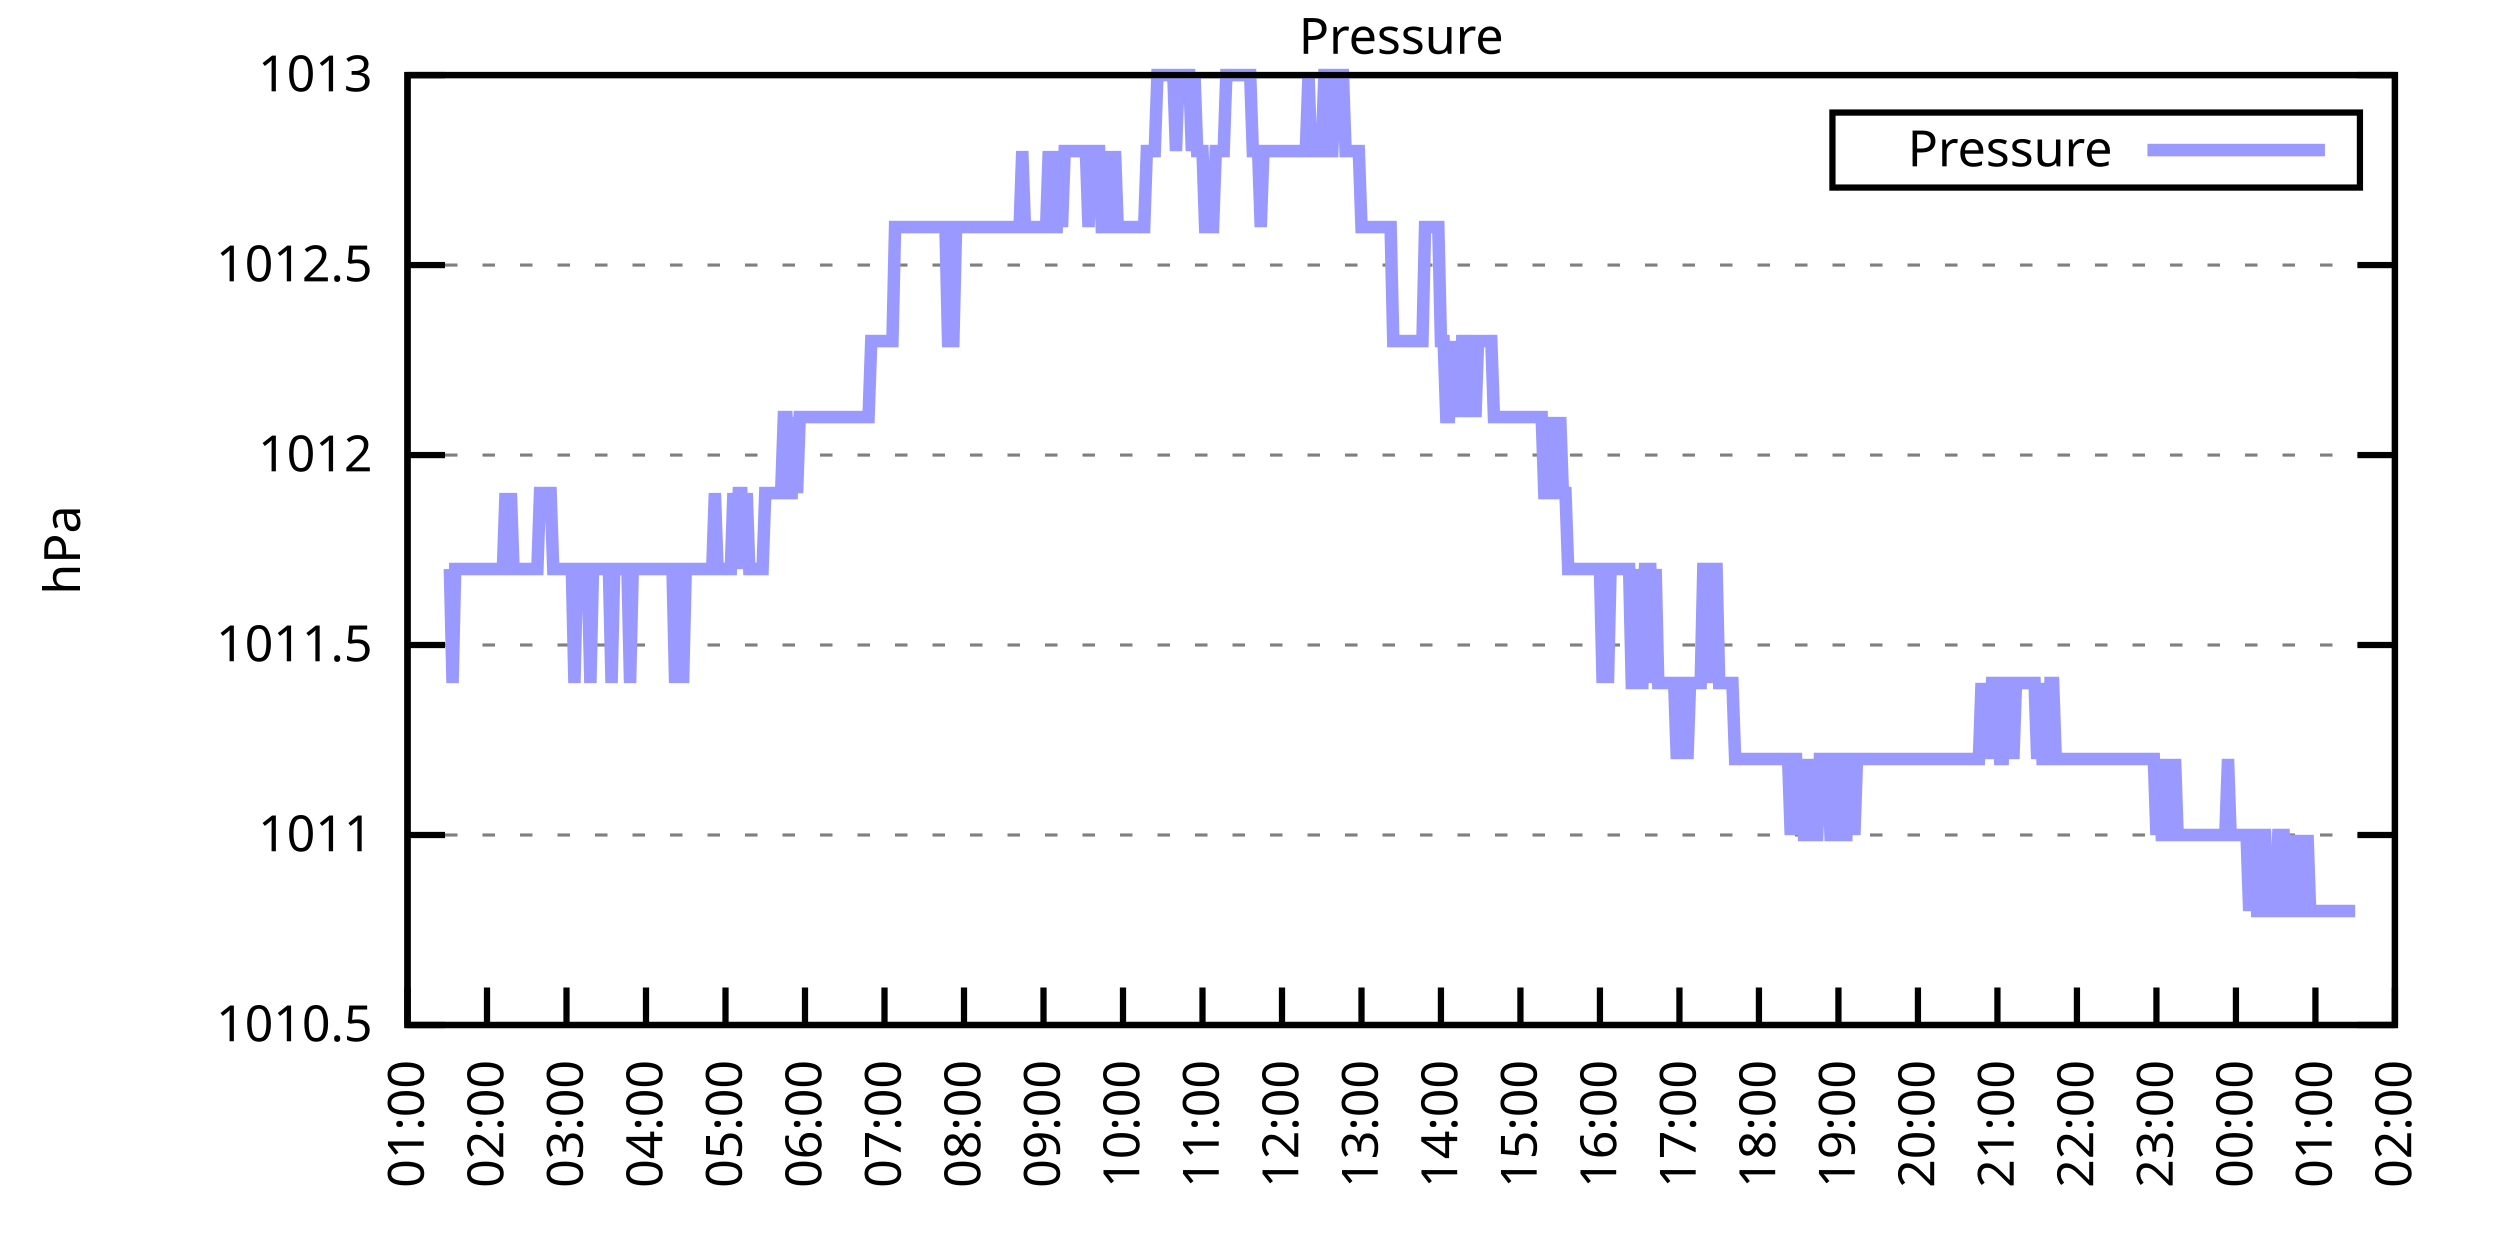
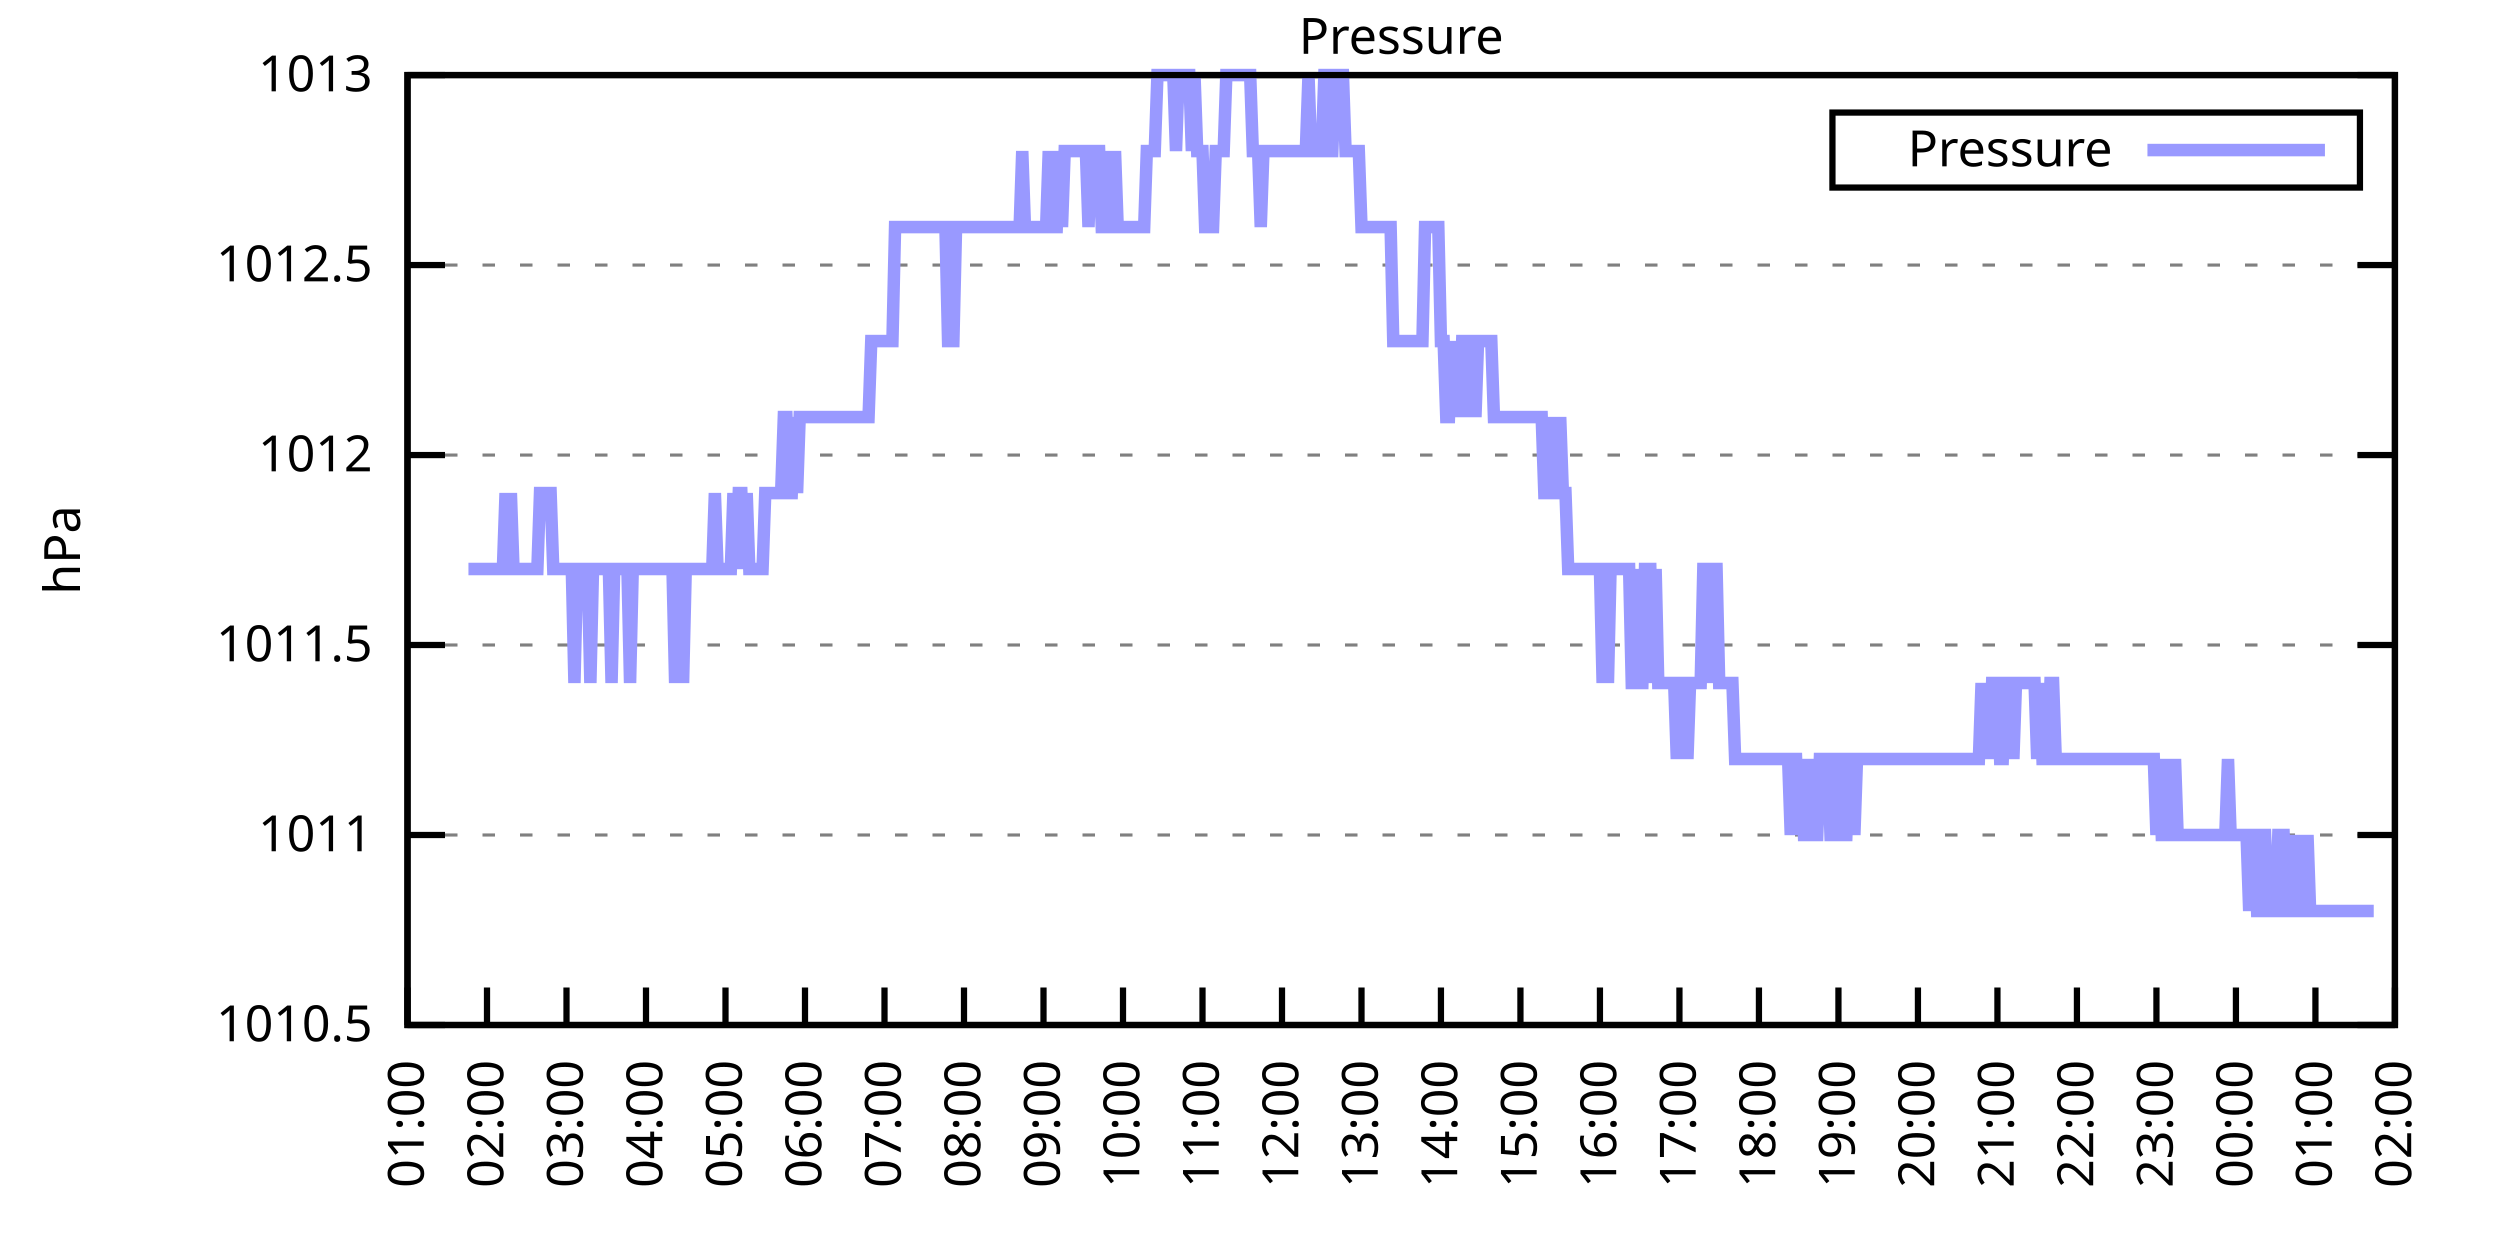
<svg xmlns="http://www.w3.org/2000/svg" xmlns:xlink="http://www.w3.org/1999/xlink" width="400" height="200" viewBox="0 0 400 200">
  <g id="gnuplot_canvas">
    <rect x="0" y="0" width="400" height="200" fill="none" />
    <defs>
      <circle id="gpDot" r="0.5" stroke-width="0.5" stroke="currentColor" />
      <path id="gpPt0" stroke-width="0.333" stroke="currentColor" d="M-1,0 h2 M0,-1 v2" />
      <path id="gpPt1" stroke-width="0.333" stroke="currentColor" d="M-1,-1 L1,1 M1,-1 L-1,1" />
      <path id="gpPt2" stroke-width="0.333" stroke="currentColor" d="M-1,0 L1,0 M0,-1 L0,1 M-1,-1 L1,1 M-1,1 L1,-1" />
      <rect id="gpPt3" stroke-width="0.333" stroke="currentColor" x="-1" y="-1" width="2" height="2" />
      <rect id="gpPt4" stroke-width="0.333" stroke="currentColor" fill="currentColor" x="-1" y="-1" width="2" height="2" />
      <circle id="gpPt5" stroke-width="0.333" stroke="currentColor" cx="0" cy="0" r="1" />
      <use xlink:href="#gpPt5" id="gpPt6" fill="currentColor" stroke="none" />
      <path id="gpPt7" stroke-width="0.333" stroke="currentColor" d="M0,-1.33 L-1.33,0.67 L1.33,0.67 z" />
      <use xlink:href="#gpPt7" id="gpPt8" fill="currentColor" stroke="none" />
      <use xlink:href="#gpPt7" id="gpPt9" stroke="currentColor" transform="rotate(180)" />
      <use xlink:href="#gpPt9" id="gpPt10" fill="currentColor" stroke="none" />
      <use xlink:href="#gpPt3" id="gpPt11" stroke="currentColor" transform="rotate(45)" />
      <use xlink:href="#gpPt11" id="gpPt12" fill="currentColor" stroke="none" />
      <path id="gpPt13" stroke-width="0.333" stroke="currentColor" d="M0,1.330 L1.265,0.411 L0.782,-1.067 L-0.782,-1.076 L-1.265,0.411 z" />
      <use xlink:href="#gpPt13" id="gpPt14" fill="currentColor" stroke="none" />
      <filter id="textbox" filterUnits="objectBoundingBox" x="0" y="0" height="1" width="1">
        <feFlood flood-color="white" flood-opacity="1" result="bgnd" />
        <feComposite in="SourceGraphic" in2="bgnd" operator="atop" />
      </filter>
      <filter id="greybox" filterUnits="objectBoundingBox" x="0" y="0" height="1" width="1">
        <feFlood flood-color="lightgrey" flood-opacity="1" result="grey" />
        <feComposite in="SourceGraphic" in2="grey" operator="atop" />
      </filter>
    </defs>
    <g fill="none" color="white" stroke="currentColor" stroke-width="1.00" stroke-linecap="butt" stroke-linejoin="miter">
</g>
    <g fill="none" color="black" stroke="currentColor" stroke-width="1.00" stroke-linecap="butt" stroke-linejoin="miter">
      <g stroke="none" shape-rendering="crispEdges">
        <polygon fill="rgb(255, 255, 255)" points="65.20,164.00 383.18,164.00 383.18,12.02 65.20,12.02 " />
      </g>
    </g>
    <g fill="none" color="black" stroke="currentColor" stroke-width="1.00" stroke-linecap="butt" stroke-linejoin="miter">
</g>
    <g fill="none" color="black" stroke="black" stroke-width="0.50" stroke-linecap="butt" stroke-linejoin="miter">
</g>
    <g fill="none" color="gray" stroke="currentColor" stroke-width="0.50" stroke-linecap="butt" stroke-linejoin="miter">
      <path stroke="gray" stroke-dasharray="2,4" class="gridline" d="M65.20,164.00 L383.19,164.00  " />
    </g>
    <g fill="none" color="gray" stroke="gray" stroke-width="1.00" stroke-linecap="butt" stroke-linejoin="miter">
</g>
    <g fill="none" color="black" stroke="currentColor" stroke-width="1.00" stroke-linecap="butt" stroke-linejoin="miter">
      <path stroke="black" d="M65.20,164.00 L71.20,164.00 M383.19,164.00 L377.19,164.00  " />
      <g transform="translate(59.60,166.60)" stroke="none" fill="black" font-family="Sans" font-size="8.00" text-anchor="end">
        <text>
          <tspan font-family="Sans"> 1010.5</tspan>
        </text>
      </g>
    </g>
    <g fill="none" color="black" stroke="currentColor" stroke-width="1.00" stroke-linecap="butt" stroke-linejoin="miter">
</g>
    <g fill="none" color="black" stroke="black" stroke-width="0.50" stroke-linecap="butt" stroke-linejoin="miter">
</g>
    <g fill="none" color="gray" stroke="currentColor" stroke-width="0.50" stroke-linecap="butt" stroke-linejoin="miter">
      <path stroke="gray" stroke-dasharray="2,4" class="gridline" d="M65.20,133.60 L383.19,133.60  " />
    </g>
    <g fill="none" color="gray" stroke="gray" stroke-width="1.00" stroke-linecap="butt" stroke-linejoin="miter">
</g>
    <g fill="none" color="black" stroke="currentColor" stroke-width="1.00" stroke-linecap="butt" stroke-linejoin="miter">
      <path stroke="black" d="M65.20,133.60 L71.20,133.60 M383.19,133.60 L377.19,133.60  " />
      <g transform="translate(59.60,136.20)" stroke="none" fill="black" font-family="Sans" font-size="8.00" text-anchor="end">
        <text>
          <tspan font-family="Sans"> 1011</tspan>
        </text>
      </g>
    </g>
    <g fill="none" color="black" stroke="currentColor" stroke-width="1.00" stroke-linecap="butt" stroke-linejoin="miter">
</g>
    <g fill="none" color="black" stroke="black" stroke-width="0.50" stroke-linecap="butt" stroke-linejoin="miter">
</g>
    <g fill="none" color="gray" stroke="currentColor" stroke-width="0.50" stroke-linecap="butt" stroke-linejoin="miter">
      <path stroke="gray" stroke-dasharray="2,4" class="gridline" d="M65.20,103.20 L383.19,103.20  " />
    </g>
    <g fill="none" color="gray" stroke="gray" stroke-width="1.00" stroke-linecap="butt" stroke-linejoin="miter">
</g>
    <g fill="none" color="black" stroke="currentColor" stroke-width="1.00" stroke-linecap="butt" stroke-linejoin="miter">
      <path stroke="black" d="M65.20,103.20 L71.20,103.20 M383.19,103.20 L377.19,103.20  " />
      <g transform="translate(59.60,105.80)" stroke="none" fill="black" font-family="Sans" font-size="8.00" text-anchor="end">
        <text>
          <tspan font-family="Sans"> 1011.5</tspan>
        </text>
      </g>
    </g>
    <g fill="none" color="black" stroke="currentColor" stroke-width="1.00" stroke-linecap="butt" stroke-linejoin="miter">
</g>
    <g fill="none" color="black" stroke="black" stroke-width="0.50" stroke-linecap="butt" stroke-linejoin="miter">
</g>
    <g fill="none" color="gray" stroke="currentColor" stroke-width="0.50" stroke-linecap="butt" stroke-linejoin="miter">
      <path stroke="gray" stroke-dasharray="2,4" class="gridline" d="M65.20,72.81 L383.19,72.81  " />
    </g>
    <g fill="none" color="gray" stroke="gray" stroke-width="1.00" stroke-linecap="butt" stroke-linejoin="miter">
</g>
    <g fill="none" color="black" stroke="currentColor" stroke-width="1.00" stroke-linecap="butt" stroke-linejoin="miter">
      <path stroke="black" d="M65.20,72.81 L71.20,72.81 M383.19,72.81 L377.19,72.81  " />
      <g transform="translate(59.60,75.41)" stroke="none" fill="black" font-family="Sans" font-size="8.00" text-anchor="end">
        <text>
          <tspan font-family="Sans"> 1012</tspan>
        </text>
      </g>
    </g>
    <g fill="none" color="black" stroke="currentColor" stroke-width="1.00" stroke-linecap="butt" stroke-linejoin="miter">
</g>
    <g fill="none" color="black" stroke="black" stroke-width="0.50" stroke-linecap="butt" stroke-linejoin="miter">
</g>
    <g fill="none" color="gray" stroke="currentColor" stroke-width="0.50" stroke-linecap="butt" stroke-linejoin="miter">
      <path stroke="gray" stroke-dasharray="2,4" class="gridline" d="M65.20,42.41 L383.19,42.41  " />
    </g>
    <g fill="none" color="gray" stroke="gray" stroke-width="1.00" stroke-linecap="butt" stroke-linejoin="miter">
</g>
    <g fill="none" color="black" stroke="currentColor" stroke-width="1.00" stroke-linecap="butt" stroke-linejoin="miter">
      <path stroke="black" d="M65.20,42.41 L71.20,42.41 M383.19,42.41 L377.19,42.41  " />
      <g transform="translate(59.60,45.01)" stroke="none" fill="black" font-family="Sans" font-size="8.00" text-anchor="end">
        <text>
          <tspan font-family="Sans"> 1012.5</tspan>
        </text>
      </g>
    </g>
    <g fill="none" color="black" stroke="currentColor" stroke-width="1.00" stroke-linecap="butt" stroke-linejoin="miter">
</g>
    <g fill="none" color="black" stroke="black" stroke-width="0.50" stroke-linecap="butt" stroke-linejoin="miter">
</g>
    <g fill="none" color="gray" stroke="currentColor" stroke-width="0.50" stroke-linecap="butt" stroke-linejoin="miter">
      <path stroke="gray" stroke-dasharray="2,4" class="gridline" d="M65.20,12.01 L383.19,12.01  " />
    </g>
    <g fill="none" color="gray" stroke="gray" stroke-width="1.00" stroke-linecap="butt" stroke-linejoin="miter">
</g>
    <g fill="none" color="black" stroke="currentColor" stroke-width="1.00" stroke-linecap="butt" stroke-linejoin="miter">
      <path stroke="black" d="M65.20,12.01 L71.20,12.01 M383.19,12.01 L377.19,12.01  " />
      <g transform="translate(59.60,14.61)" stroke="none" fill="black" font-family="Sans" font-size="8.00" text-anchor="end">
        <text>
          <tspan font-family="Sans"> 1013</tspan>
        </text>
      </g>
    </g>
    <g fill="none" color="black" stroke="currentColor" stroke-width="1.00" stroke-linecap="butt" stroke-linejoin="miter">
      <path stroke="black" d="M65.20,164.00 L65.20,158.00  " />
      <g transform="translate(67.80,169.60) rotate(270.00)" stroke="none" fill="black" font-family="Sans" font-size="8.00" text-anchor="end">
        <text>
          <tspan font-family="Sans">01:00</tspan>
        </text>
      </g>
    </g>
    <g fill="none" color="black" stroke="currentColor" stroke-width="1.00" stroke-linecap="butt" stroke-linejoin="miter">
      <path stroke="black" d="M77.92,164.00 L77.92,158.00  " />
      <g transform="translate(80.52,169.60) rotate(270.00)" stroke="none" fill="black" font-family="Sans" font-size="8.00" text-anchor="end">
        <text>
          <tspan font-family="Sans">02:00</tspan>
        </text>
      </g>
    </g>
    <g fill="none" color="black" stroke="currentColor" stroke-width="1.00" stroke-linecap="butt" stroke-linejoin="miter">
      <path stroke="black" d="M90.64,164.00 L90.64,158.00  " />
      <g transform="translate(93.24,169.60) rotate(270.00)" stroke="none" fill="black" font-family="Sans" font-size="8.00" text-anchor="end">
        <text>
          <tspan font-family="Sans">03:00</tspan>
        </text>
      </g>
    </g>
    <g fill="none" color="black" stroke="currentColor" stroke-width="1.00" stroke-linecap="butt" stroke-linejoin="miter">
      <path stroke="black" d="M103.36,164.00 L103.36,158.00  " />
      <g transform="translate(105.96,169.60) rotate(270.00)" stroke="none" fill="black" font-family="Sans" font-size="8.00" text-anchor="end">
        <text>
          <tspan font-family="Sans">04:00</tspan>
        </text>
      </g>
    </g>
    <g fill="none" color="black" stroke="currentColor" stroke-width="1.00" stroke-linecap="butt" stroke-linejoin="miter">
      <path stroke="black" d="M116.08,164.00 L116.08,158.00  " />
      <g transform="translate(118.68,169.60) rotate(270.00)" stroke="none" fill="black" font-family="Sans" font-size="8.00" text-anchor="end">
        <text>
          <tspan font-family="Sans">05:00</tspan>
        </text>
      </g>
    </g>
    <g fill="none" color="black" stroke="currentColor" stroke-width="1.00" stroke-linecap="butt" stroke-linejoin="miter">
      <path stroke="black" d="M128.80,164.00 L128.80,158.00  " />
      <g transform="translate(131.40,169.60) rotate(270.00)" stroke="none" fill="black" font-family="Sans" font-size="8.00" text-anchor="end">
        <text>
          <tspan font-family="Sans">06:00</tspan>
        </text>
      </g>
    </g>
    <g fill="none" color="black" stroke="currentColor" stroke-width="1.00" stroke-linecap="butt" stroke-linejoin="miter">
      <path stroke="black" d="M141.52,164.00 L141.52,158.00  " />
      <g transform="translate(144.12,169.60) rotate(270.00)" stroke="none" fill="black" font-family="Sans" font-size="8.00" text-anchor="end">
        <text>
          <tspan font-family="Sans">07:00</tspan>
        </text>
      </g>
    </g>
    <g fill="none" color="black" stroke="currentColor" stroke-width="1.00" stroke-linecap="butt" stroke-linejoin="miter">
      <path stroke="black" d="M154.24,164.00 L154.24,158.00  " />
      <g transform="translate(156.84,169.60) rotate(270.00)" stroke="none" fill="black" font-family="Sans" font-size="8.00" text-anchor="end">
        <text>
          <tspan font-family="Sans">08:00</tspan>
        </text>
      </g>
    </g>
    <g fill="none" color="black" stroke="currentColor" stroke-width="1.00" stroke-linecap="butt" stroke-linejoin="miter">
      <path stroke="black" d="M166.96,164.00 L166.96,158.00  " />
      <g transform="translate(169.56,169.60) rotate(270.00)" stroke="none" fill="black" font-family="Sans" font-size="8.00" text-anchor="end">
        <text>
          <tspan font-family="Sans">09:00</tspan>
        </text>
      </g>
    </g>
    <g fill="none" color="black" stroke="currentColor" stroke-width="1.00" stroke-linecap="butt" stroke-linejoin="miter">
      <path stroke="black" d="M179.68,164.00 L179.68,158.00  " />
      <g transform="translate(182.28,169.60) rotate(270.00)" stroke="none" fill="black" font-family="Sans" font-size="8.00" text-anchor="end">
        <text>
          <tspan font-family="Sans">10:00</tspan>
        </text>
      </g>
    </g>
    <g fill="none" color="black" stroke="currentColor" stroke-width="1.00" stroke-linecap="butt" stroke-linejoin="miter">
      <path stroke="black" d="M192.40,164.00 L192.40,158.00  " />
      <g transform="translate(195.00,169.60) rotate(270.00)" stroke="none" fill="black" font-family="Sans" font-size="8.00" text-anchor="end">
        <text>
          <tspan font-family="Sans">11:00</tspan>
        </text>
      </g>
    </g>
    <g fill="none" color="black" stroke="currentColor" stroke-width="1.00" stroke-linecap="butt" stroke-linejoin="miter">
      <path stroke="black" d="M205.12,164.00 L205.12,158.00  " />
      <g transform="translate(207.72,169.60) rotate(270.00)" stroke="none" fill="black" font-family="Sans" font-size="8.00" text-anchor="end">
        <text>
          <tspan font-family="Sans">12:00</tspan>
        </text>
      </g>
    </g>
    <g fill="none" color="black" stroke="currentColor" stroke-width="1.00" stroke-linecap="butt" stroke-linejoin="miter">
      <path stroke="black" d="M217.84,164.00 L217.84,158.00  " />
      <g transform="translate(220.44,169.60) rotate(270.00)" stroke="none" fill="black" font-family="Sans" font-size="8.00" text-anchor="end">
        <text>
          <tspan font-family="Sans">13:00</tspan>
        </text>
      </g>
    </g>
    <g fill="none" color="black" stroke="currentColor" stroke-width="1.00" stroke-linecap="butt" stroke-linejoin="miter">
      <path stroke="black" d="M230.55,164.00 L230.55,158.00  " />
      <g transform="translate(233.15,169.60) rotate(270.00)" stroke="none" fill="black" font-family="Sans" font-size="8.00" text-anchor="end">
        <text>
          <tspan font-family="Sans">14:00</tspan>
        </text>
      </g>
    </g>
    <g fill="none" color="black" stroke="currentColor" stroke-width="1.00" stroke-linecap="butt" stroke-linejoin="miter">
      <path stroke="black" d="M243.27,164.00 L243.27,158.00  " />
      <g transform="translate(245.87,169.60) rotate(270.00)" stroke="none" fill="black" font-family="Sans" font-size="8.00" text-anchor="end">
        <text>
          <tspan font-family="Sans">15:00</tspan>
        </text>
      </g>
    </g>
    <g fill="none" color="black" stroke="currentColor" stroke-width="1.00" stroke-linecap="butt" stroke-linejoin="miter">
      <path stroke="black" d="M255.99,164.00 L255.99,158.00  " />
      <g transform="translate(258.59,169.60) rotate(270.00)" stroke="none" fill="black" font-family="Sans" font-size="8.00" text-anchor="end">
        <text>
          <tspan font-family="Sans">16:00</tspan>
        </text>
      </g>
    </g>
    <g fill="none" color="black" stroke="currentColor" stroke-width="1.00" stroke-linecap="butt" stroke-linejoin="miter">
      <path stroke="black" d="M268.71,164.00 L268.71,158.00  " />
      <g transform="translate(271.31,169.60) rotate(270.00)" stroke="none" fill="black" font-family="Sans" font-size="8.00" text-anchor="end">
        <text>
          <tspan font-family="Sans">17:00</tspan>
        </text>
      </g>
    </g>
    <g fill="none" color="black" stroke="currentColor" stroke-width="1.00" stroke-linecap="butt" stroke-linejoin="miter">
      <path stroke="black" d="M281.43,164.00 L281.43,158.00  " />
      <g transform="translate(284.03,169.60) rotate(270.00)" stroke="none" fill="black" font-family="Sans" font-size="8.00" text-anchor="end">
        <text>
          <tspan font-family="Sans">18:00</tspan>
        </text>
      </g>
    </g>
    <g fill="none" color="black" stroke="currentColor" stroke-width="1.00" stroke-linecap="butt" stroke-linejoin="miter">
      <path stroke="black" d="M294.15,164.00 L294.15,158.00  " />
      <g transform="translate(296.75,169.60) rotate(270.00)" stroke="none" fill="black" font-family="Sans" font-size="8.00" text-anchor="end">
        <text>
          <tspan font-family="Sans">19:00</tspan>
        </text>
      </g>
    </g>
    <g fill="none" color="black" stroke="currentColor" stroke-width="1.00" stroke-linecap="butt" stroke-linejoin="miter">
      <path stroke="black" d="M306.87,164.00 L306.87,158.00  " />
      <g transform="translate(309.47,169.60) rotate(270.00)" stroke="none" fill="black" font-family="Sans" font-size="8.00" text-anchor="end">
        <text>
          <tspan font-family="Sans">20:00</tspan>
        </text>
      </g>
    </g>
    <g fill="none" color="black" stroke="currentColor" stroke-width="1.00" stroke-linecap="butt" stroke-linejoin="miter">
      <path stroke="black" d="M319.59,164.00 L319.59,158.00  " />
      <g transform="translate(322.19,169.60) rotate(270.00)" stroke="none" fill="black" font-family="Sans" font-size="8.00" text-anchor="end">
        <text>
          <tspan font-family="Sans">21:00</tspan>
        </text>
      </g>
    </g>
    <g fill="none" color="black" stroke="currentColor" stroke-width="1.00" stroke-linecap="butt" stroke-linejoin="miter">
      <path stroke="black" d="M332.31,164.00 L332.31,158.00  " />
      <g transform="translate(334.91,169.60) rotate(270.00)" stroke="none" fill="black" font-family="Sans" font-size="8.00" text-anchor="end">
        <text>
          <tspan font-family="Sans">22:00</tspan>
        </text>
      </g>
    </g>
    <g fill="none" color="black" stroke="currentColor" stroke-width="1.00" stroke-linecap="butt" stroke-linejoin="miter">
      <path stroke="black" d="M345.03,164.00 L345.03,158.00  " />
      <g transform="translate(347.63,169.60) rotate(270.00)" stroke="none" fill="black" font-family="Sans" font-size="8.00" text-anchor="end">
        <text>
          <tspan font-family="Sans">23:00</tspan>
        </text>
      </g>
    </g>
    <g fill="none" color="black" stroke="currentColor" stroke-width="1.00" stroke-linecap="butt" stroke-linejoin="miter">
      <path stroke="black" d="M357.75,164.00 L357.75,158.00  " />
      <g transform="translate(360.35,169.60) rotate(270.00)" stroke="none" fill="black" font-family="Sans" font-size="8.00" text-anchor="end">
        <text>
          <tspan font-family="Sans">00:00</tspan>
        </text>
      </g>
    </g>
    <g fill="none" color="black" stroke="currentColor" stroke-width="1.00" stroke-linecap="butt" stroke-linejoin="miter">
      <path stroke="black" d="M370.47,164.00 L370.47,158.00  " />
      <g transform="translate(373.07,169.60) rotate(270.00)" stroke="none" fill="black" font-family="Sans" font-size="8.00" text-anchor="end">
        <text>
          <tspan font-family="Sans">01:00</tspan>
        </text>
      </g>
    </g>
    <g fill="none" color="black" stroke="currentColor" stroke-width="1.00" stroke-linecap="butt" stroke-linejoin="miter">
      <path stroke="black" d="M383.19,164.00 L383.19,158.00  " />
      <g transform="translate(385.79,169.60) rotate(270.00)" stroke="none" fill="black" font-family="Sans" font-size="8.00" text-anchor="end">
        <text>
          <tspan font-family="Sans">02:00</tspan>
        </text>
      </g>
    </g>
    <g fill="none" color="black" stroke="currentColor" stroke-width="1.00" stroke-linecap="butt" stroke-linejoin="miter">
</g>
    <g fill="none" color="black" stroke="currentColor" stroke-width="1.00" stroke-linecap="butt" stroke-linejoin="miter">
      <path stroke="black" d="M65.20,12.01 L65.20,164.00 L383.19,164.00 L383.19,12.01 L65.20,12.01 Z  " />
    </g>
    <g fill="none" color="black" stroke="currentColor" stroke-width="1.00" stroke-linecap="butt" stroke-linejoin="miter">
</g>
    <g fill="none" color="black" stroke="currentColor" stroke-width="1.00" stroke-linecap="butt" stroke-linejoin="miter">
      <path stroke="black" d="M293.19,30.01 L293.19,18.01 L377.59,18.01 L377.59,30.01 L293.19,30.01 Z  " />
    </g>
    <g id="Pressure_plot_1">
      <g fill="none" color="white" stroke="black" stroke-width="2.00" stroke-linecap="butt" stroke-linejoin="miter">
</g>
      <g fill="none" color="black" stroke="currentColor" stroke-width="2.00" stroke-linecap="butt" stroke-linejoin="miter">
        <g transform="translate(337.99,26.61)" stroke="none" fill="black" font-family="Sans" font-size="8.00" text-anchor="end">
          <text>
            <tspan font-family="Sans">Pressure</tspan>
          </text>
        </g>
      </g>
      <g fill="none" color="black" stroke="currentColor" stroke-width="2.00" stroke-linecap="butt" stroke-linejoin="miter">
-         <path stroke="rgb(153, 153, 255)" d="M343.59,24.01 L371.99,24.01 M71.98,91.04 L72.41,109.28 L72.83,91.04 L73.26,91.04 L73.68,91.04 L74.10,91.04   L74.53,91.04 L74.95,91.04 L75.38,91.04 L75.80,91.04 L76.22,91.04 L76.65,91.04 L77.07,91.04 L77.50,91.04   L77.92,91.04 L78.34,91.04 L78.77,91.04 L79.19,91.04 L79.62,91.04 L80.04,91.04 L80.46,91.04 L80.89,78.89   L81.31,91.04 L81.74,78.89 L82.16,91.04 L82.58,91.04 L83.01,91.04 L83.43,91.04 L83.86,91.04 L84.28,91.04   L84.70,91.04 L85.13,91.04 L85.55,91.04 L85.98,91.04 L86.40,78.89 L86.82,78.89 L87.25,78.89 L87.67,78.89   L88.10,78.89 L88.52,91.04 L88.94,91.04 L89.37,91.04 L89.79,91.04 L90.22,91.04 L90.64,91.04 L91.06,91.04   L91.49,91.04 L91.91,109.28 L92.34,91.04 L92.76,91.04 L93.18,91.04 L93.61,91.04 L94.03,91.04 L94.46,109.28   L94.88,91.04 L95.30,91.04 L95.73,91.04 L96.15,91.04 L96.58,91.04 L97.00,91.04 L97.42,91.04 L97.85,109.28   L98.27,91.04 L98.69,91.04 L99.12,91.04 L99.54,91.04 L99.97,91.04 L100.39,91.04 L100.81,109.28 L101.24,91.04   L101.66,91.04 L102.09,91.04 L102.51,91.04 L102.93,91.04 L103.36,91.04 L103.78,91.04 L104.21,91.04 L104.63,91.04   L105.05,91.04 L105.48,91.04 L105.90,91.04 L106.33,91.04 L106.75,91.04 L107.17,91.04 L107.60,91.04 L108.02,109.28   L108.45,91.04 L108.87,91.04 L109.29,109.28 L109.72,91.04 L110.14,91.04 L110.57,91.04 L110.99,91.04 L111.41,91.04   L111.84,91.04 L112.26,91.04 L112.69,91.04 L113.11,91.04 L113.53,91.04 L113.96,91.04 L114.38,78.89 L114.81,91.04   L115.23,91.04 L115.65,91.04 L116.08,91.04 L116.50,91.04 L116.93,91.04 L117.35,78.89 L117.77,91.04 L118.20,78.89   L118.62,78.89 L119.05,91.04 L119.47,78.89 L119.89,91.04 L120.32,91.04 L120.74,91.04 L121.17,91.04 L121.59,91.04   L122.01,91.04 L122.44,78.89 L122.86,78.89 L123.29,78.89 L123.71,78.89 L124.13,78.89 L124.56,78.89 L124.98,78.89   L125.41,66.73 L125.83,66.73 L126.25,78.89 L126.68,78.89 L127.10,66.73 L127.53,78.89 L127.95,66.73 L128.37,66.73   L128.80,66.73 L129.22,66.73 L129.65,66.73 L130.07,66.73 L130.49,66.73 L130.92,66.73 L131.34,66.73 L131.77,66.73   L132.19,66.73 L132.61,66.73 L133.04,66.73 L133.46,66.73 L133.89,66.73 L134.31,66.73 L134.73,66.73 L135.16,66.73   L135.58,66.73 L136.01,66.73 L136.43,66.73 L136.85,66.73 L137.28,66.73 L137.70,66.73 L138.13,66.73 L138.55,66.73   L138.97,66.73 L139.40,54.57 L139.82,54.57 L140.25,54.57 L140.67,54.57 L141.09,54.57 L141.52,54.57 L141.94,54.57   L142.37,54.57 L142.79,54.57 L143.21,36.33 L143.64,36.33 L144.06,36.33 L144.49,36.33 L144.91,36.33 L145.33,36.33   L145.76,36.33 L146.18,36.33 L146.61,36.33 L147.03,36.33 L147.45,36.33 L147.88,36.33 L148.30,36.33 L148.73,36.33   L149.15,36.33 L149.57,36.33 L150.00,36.33 L150.42,36.33 L150.85,36.33 L151.27,36.33 L151.69,54.57 L152.12,54.57   L152.54,54.57 L152.97,36.33 L153.39,36.33 L153.81,36.33 L154.24,36.33 L154.66,36.33 L155.09,36.33 L155.51,36.33   L155.93,36.33 L156.36,36.33 L156.78,36.33 L157.21,36.33 L157.63,36.33 L158.05,36.33 L158.48,36.33 L158.90,36.33   L159.33,36.33 L159.75,36.33 L160.17,36.33 L160.60,36.33 L161.02,36.33 L161.44,36.33 L161.87,36.33 L162.29,36.33   L162.72,36.33 L163.14,36.33 L163.56,24.17 L163.99,36.33 L164.41,36.33 L164.84,36.33 L165.26,36.33 L165.68,36.33   L166.11,36.33 L166.53,36.33 L166.96,36.33 L167.38,36.33 L167.80,24.17 L168.23,36.33 L168.65,36.33 L169.08,36.33   L169.50,24.17 L169.92,36.33 L170.35,24.17 L170.77,24.17 L171.20,24.17 L171.62,24.17 L172.04,24.17 L172.47,24.17   L172.89,24.17 L173.32,24.17 L173.74,24.17 L174.16,36.33 L174.59,24.17 L175.01,24.17 L175.44,24.17 L175.86,24.17   L176.28,36.33 L176.71,36.33 L177.13,24.17 L177.56,36.33 L177.98,36.33 L178.40,24.17 L178.83,36.33 L179.25,36.33   L179.68,36.33 L180.10,36.33 L180.52,36.33 L180.95,36.33 L181.37,36.33 L181.80,36.33 L182.22,36.33 L182.64,36.33   L183.07,36.33 L183.49,24.17 L183.92,24.17 L184.34,24.17 L184.76,24.17 L185.19,12.01 L185.61,12.01 L186.04,12.01   L186.46,12.01 L186.88,12.01 L187.31,12.01 L187.73,12.01 L188.16,24.17 L188.58,12.01 L189.00,12.01 L189.43,12.01   L189.85,12.01 L190.28,12.01 L190.70,24.17 L191.12,12.01 L191.55,24.17 L191.97,24.17 L192.40,24.17 L192.82,36.33   L193.24,36.33 L193.67,36.33 L194.09,36.33 L194.52,24.17 L194.94,24.17 L195.36,24.17 L195.79,24.17 L196.21,12.01   L196.64,12.01 L197.06,12.01 L197.48,12.01 L197.91,12.01 L198.33,12.01 L198.76,12.01 L199.18,12.01 L199.60,12.01   L200.03,12.01 L200.45,24.17 L200.88,24.17 L201.30,24.17 L201.72,36.33 L202.15,24.17 L202.57,24.17 L203.00,24.17   L203.42,24.17 L203.84,24.17 L204.27,24.17 L204.69,24.17 L205.12,24.17 L205.54,24.17 L205.96,24.17 L206.39,24.17   L206.81,24.17 L207.24,24.17 L207.66,24.17 L208.08,24.17 L208.51,24.17 L208.93,24.17 L209.36,12.01 L209.78,24.17   L210.20,24.17 L210.63,24.17 L211.05,24.17 L211.48,24.17 L211.90,12.01 L212.32,12.01 L212.75,24.17 L213.17,24.17   L213.60,12.01 L214.02,12.01 L214.44,12.01 L214.87,12.01 L215.29,24.17 L215.72,24.17 L216.14,24.17 L216.56,24.17   L216.99,24.17 L217.41,24.17 L217.84,36.33 L218.26,36.33 L218.68,36.33 L219.11,36.33 L219.53,36.33 L219.96,36.33   L220.38,36.33 L220.80,36.33 L221.23,36.33 L221.65,36.33 L222.08,36.33 L222.50,36.33 L222.92,54.57 L223.35,54.57   L223.77,54.57 L224.20,54.57 L224.62,54.57 L225.04,54.57 L225.47,54.57 L225.89,54.57 L226.31,54.57 L226.74,54.57   L227.16,54.57 L227.59,54.57 L228.01,36.33 L228.43,36.33 L228.86,36.33 L229.28,36.33 L229.71,36.33 L230.13,36.33   L230.55,54.57 L230.98,54.57 L231.40,66.73 L231.83,66.73 L232.25,54.57 L232.67,66.73 L233.10,54.57 L233.52,66.73   L233.95,54.57 L234.37,54.57 L234.79,66.73 L235.22,54.57 L235.64,54.57 L236.07,66.73 L236.49,54.57 L236.91,54.57   L237.34,54.57 L237.76,54.57 L238.19,54.57 L238.61,54.57 L239.03,66.73 L239.46,66.73 L239.88,66.73 L240.31,66.73   L240.73,66.73 L241.15,66.73 L241.58,66.73 L242.00,66.73 L242.43,66.73 L242.85,66.73 L243.27,66.73 L243.70,66.73   L244.12,66.73 L244.55,66.73 L244.97,66.73 L245.39,66.73 L245.82,66.73 L246.24,66.73 L246.67,66.73 L247.09,78.89   L247.51,78.89 L247.94,66.73 L248.36,78.89 L248.79,78.89 L249.21,78.89 L249.63,66.73 L250.06,78.89 L250.48,78.89   L250.91,91.04 L251.33,91.04 L251.75,91.04 L252.18,91.04 L252.60,91.04 L253.03,91.04 L253.45,91.04 L253.87,91.04   L254.30,91.04 L254.72,91.04 L255.15,91.04 L255.57,91.04 L255.99,91.04 L256.42,109.28 L256.84,91.04 L257.27,109.28   L257.69,91.04 L258.11,91.04 L258.54,91.04 L258.96,91.04 L259.39,91.04 L259.81,91.04 L260.23,91.04 L260.66,91.04   L261.08,109.28 L261.51,109.28 L261.93,91.04 L262.35,109.28 L262.78,109.28 L263.20,91.04 L263.63,91.04 L264.05,91.04   L264.47,109.28 L264.90,91.04 L265.32,109.28 L265.75,109.28 L266.17,109.28 L266.59,109.28 L267.02,109.28 L267.44,109.28   L267.87,109.28 L268.29,121.44 L268.71,109.28 L269.14,109.28 L269.56,109.28 L269.99,121.44 L270.41,109.28 L270.83,109.28   L271.26,109.28 L271.68,109.28 L272.11,109.28 L272.53,91.04 L272.95,91.04 L273.38,109.28 L273.80,91.04 L274.23,91.04   L274.65,91.04 L275.07,109.28 L275.50,109.28 L275.92,109.28 L276.35,109.28 L276.77,109.28 L277.19,109.28 L277.62,121.44   L278.04,121.44 L278.47,121.44 L278.89,121.44 L279.31,121.44 L279.74,121.44 L280.16,121.44 L280.59,121.44 L281.01,121.44   L281.43,121.44 L281.86,121.44 L282.28,121.44 L282.71,121.44 L283.13,121.44 L283.55,121.44 L283.98,121.44 L284.40,121.44   L284.83,121.44 L285.25,121.44 L285.67,121.44 L286.10,121.44 L286.52,133.60 L286.95,121.44 L287.37,121.44 L287.79,133.60   L288.22,121.44 L288.64,133.60 L289.06,133.60 L289.49,121.44 L289.91,133.60 L290.34,133.60 L290.76,133.60 L291.18,121.44   L291.61,121.44 L292.03,121.44 L292.46,121.44 L292.88,133.60 L293.30,133.60 L293.73,133.60 L294.15,121.44 L294.58,121.44   L295.00,133.60 L295.42,133.60 L295.85,121.44 L296.27,121.44 L296.70,133.60 L297.12,121.44 L297.54,121.44 L297.97,121.44   L298.39,121.44 L298.82,121.44 L299.24,121.44 L299.66,121.44 L300.09,121.44 L300.51,121.44 L300.94,121.44 L301.36,121.44   L301.78,121.44 L302.21,121.44 L302.63,121.44 L303.06,121.44 L303.48,121.44 L303.90,121.44 L304.33,121.44 L304.75,121.44   L305.18,121.44 L305.60,121.44 L306.02,121.44 L306.45,121.44 L306.87,121.44 L307.30,121.44 L307.72,121.44 L308.14,121.44   L308.57,121.44 L308.99,121.44 L309.42,121.44 L309.84,121.44 L310.26,121.44 L310.69,121.44 L311.11,121.44 L311.54,121.44   L311.96,121.44 L312.38,121.44 L312.81,121.44 L313.23,121.44 L313.66,121.44 L314.08,121.44 L314.50,121.44 L314.93,121.44   L315.35,121.44 L315.78,121.44 L316.20,121.44 L316.62,121.44 L317.05,109.28 L317.47,121.44 L317.90,109.28 L318.32,121.44   L318.74,109.28 L319.17,109.28 L319.59,109.28 L320.02,121.44 L320.44,121.44 L320.86,109.28 L321.29,109.28 L321.71,109.28   L322.14,121.44 L322.56,109.28 L322.98,109.28 L323.41,109.28 L323.83,109.28 L324.26,109.28 L324.68,109.28 L325.10,109.28   L325.53,109.28 L325.95,121.44 L326.38,109.28 L326.80,121.44 L327.22,121.44 L327.65,121.44 L328.07,109.28 L328.50,109.28   L328.92,121.44 L329.34,121.44 L329.77,121.44 L330.19,121.44 L330.62,121.44 L331.04,121.44 L331.46,121.44 L331.89,121.44   L332.31,121.44 L332.74,121.44 L333.16,121.44 L333.58,121.44 L334.01,121.44 L334.43,121.44 L334.86,121.44 L335.28,121.44   L335.70,121.44 L336.13,121.44 L336.55,121.44 L336.98,121.44 L337.40,121.44 L337.82,121.44 L338.25,121.44 L338.67,121.44   L339.10,121.44 L339.52,121.44 L339.94,121.44 L340.37,121.44 L340.79,121.44 L341.22,121.44 L341.64,121.44 L342.06,121.44   L342.49,121.44 L342.91,121.44 L343.34,121.44 L343.76,121.44 L344.18,121.44 L344.61,121.44 L345.03,133.60 L345.46,121.44   L345.88,133.60 L346.30,133.60 L346.73,133.60 L347.15,121.44 L347.58,133.60 L348.00,121.44 L348.42,133.60 L348.85,133.60   L349.27,133.60 L349.70,133.60 L350.12,133.60 L350.54,133.60 L350.97,133.60 L351.39,133.60 L351.81,133.60 L352.24,133.60   L352.66,133.60 L353.09,133.60 L353.51,133.60 L353.93,133.60 L354.36,133.60 L354.78,133.60 L355.21,133.60 L355.63,133.60   L356.05,133.60 L356.48,121.44 L356.90,133.60 L357.33,133.60 L357.75,133.60 L358.17,133.60 L358.60,133.60 L359.02,133.60   L359.45,133.60 L359.87,145.76 L360.29,133.60 L360.72,133.60 L361.14,145.76 L361.57,145.76 L361.99,133.60 L362.41,133.60   L362.84,145.76 L363.26,145.76 L363.69,145.76 L364.11,145.76 L364.53,133.60 L364.96,133.60 L365.38,133.60 L365.81,145.76   L366.23,145.76 L366.65,133.60 L367.08,145.76 L367.50,133.60 L367.93,145.76 L368.35,145.76 L368.77,145.76 L369.20,133.60   L369.62,145.76 L370.05,145.76 L370.47,145.76 L370.89,145.76 L371.32,145.76 L371.74,145.76 L372.17,145.76 L372.59,145.76   L373.01,145.76 L373.44,145.76 L373.86,145.76 L374.29,145.76 L374.71,145.76 L375.13,145.76 L375.56,145.76 L375.98,145.76   L376.41,145.76 L376.83,145.76  " />
+         <path stroke="rgb(153, 153, 255)" d="M343.59,24.01 L371.99,24.01 M74.95,91.04 L75.38,91.04 L75.80,91.04 L76.22,91.04 L76.65,91.04 L77.07,91.04   L77.50,91.04 L77.92,91.04 L78.34,91.04 L78.77,91.04 L79.19,91.04 L79.62,91.04 L80.04,91.04 L80.46,91.04   L80.89,78.89 L81.31,91.04 L81.74,78.89 L82.16,91.04 L82.58,91.04 L83.01,91.04 L83.43,91.04 L83.86,91.04   L84.28,91.04 L84.70,91.04 L85.13,91.04 L85.55,91.04 L85.98,91.04 L86.40,78.89 L86.82,78.89 L87.25,78.89   L87.67,78.89 L88.10,78.89 L88.52,91.04 L88.94,91.04 L89.37,91.04 L89.79,91.04 L90.22,91.04 L90.64,91.04   L91.06,91.04 L91.49,91.04 L91.91,109.28 L92.34,91.04 L92.76,91.04 L93.18,91.04 L93.61,91.04 L94.03,91.04   L94.46,109.28 L94.88,91.04 L95.30,91.04 L95.73,91.04 L96.15,91.04 L96.58,91.04 L97.00,91.04 L97.42,91.04   L97.85,109.28 L98.27,91.04 L98.69,91.04 L99.12,91.04 L99.54,91.04 L99.97,91.04 L100.39,91.04 L100.81,109.28   L101.24,91.04 L101.66,91.04 L102.09,91.04 L102.51,91.04 L102.93,91.04 L103.36,91.04 L103.78,91.04 L104.21,91.04   L104.63,91.04 L105.05,91.04 L105.48,91.04 L105.90,91.04 L106.33,91.04 L106.75,91.04 L107.17,91.04 L107.60,91.04   L108.02,109.28 L108.45,91.04 L108.87,91.04 L109.29,109.28 L109.72,91.04 L110.14,91.04 L110.57,91.04 L110.99,91.04   L111.41,91.04 L111.84,91.04 L112.26,91.04 L112.69,91.04 L113.11,91.04 L113.53,91.04 L113.96,91.04 L114.38,78.89   L114.81,91.04 L115.23,91.04 L115.65,91.04 L116.08,91.04 L116.50,91.04 L116.93,91.04 L117.35,78.89 L117.77,91.04   L118.20,78.89 L118.62,78.89 L119.05,91.04 L119.47,78.89 L119.89,91.04 L120.32,91.04 L120.74,91.04 L121.17,91.04   L121.59,91.04 L122.01,91.04 L122.44,78.89 L122.86,78.89 L123.29,78.89 L123.71,78.89 L124.13,78.89 L124.56,78.89   L124.98,78.89 L125.41,66.73 L125.83,66.73 L126.25,78.89 L126.68,78.89 L127.10,66.73 L127.53,78.89 L127.95,66.73   L128.37,66.73 L128.80,66.73 L129.22,66.73 L129.65,66.73 L130.07,66.73 L130.49,66.73 L130.92,66.73 L131.34,66.73   L131.77,66.73 L132.19,66.73 L132.61,66.73 L133.04,66.73 L133.46,66.73 L133.89,66.73 L134.31,66.73 L134.73,66.73   L135.16,66.73 L135.58,66.73 L136.01,66.73 L136.43,66.73 L136.85,66.73 L137.28,66.73 L137.70,66.73 L138.13,66.73   L138.55,66.73 L138.97,66.73 L139.40,54.57 L139.82,54.57 L140.25,54.57 L140.67,54.57 L141.09,54.57 L141.52,54.57   L141.94,54.57 L142.37,54.57 L142.79,54.57 L143.21,36.33 L143.64,36.33 L144.06,36.33 L144.49,36.33 L144.91,36.33   L145.33,36.33 L145.76,36.33 L146.18,36.33 L146.61,36.33 L147.03,36.33 L147.45,36.33 L147.88,36.33 L148.30,36.33   L148.73,36.33 L149.15,36.33 L149.57,36.33 L150.00,36.33 L150.42,36.33 L150.85,36.33 L151.27,36.33 L151.69,54.57   L152.12,54.57 L152.54,54.57 L152.97,36.33 L153.39,36.33 L153.81,36.33 L154.24,36.33 L154.66,36.33 L155.09,36.33   L155.51,36.33 L155.93,36.33 L156.36,36.33 L156.78,36.33 L157.21,36.33 L157.63,36.33 L158.05,36.33 L158.48,36.33   L158.90,36.33 L159.33,36.33 L159.75,36.33 L160.17,36.33 L160.60,36.33 L161.02,36.33 L161.44,36.33 L161.87,36.33   L162.29,36.33 L162.72,36.33 L163.14,36.33 L163.56,24.17 L163.99,36.33 L164.41,36.33 L164.84,36.33 L165.26,36.33   L165.68,36.33 L166.11,36.33 L166.53,36.33 L166.96,36.33 L167.38,36.33 L167.80,24.17 L168.23,36.33 L168.65,36.33   L169.08,36.33 L169.50,24.17 L169.92,36.33 L170.35,24.17 L170.77,24.17 L171.20,24.17 L171.62,24.17 L172.04,24.17   L172.47,24.17 L172.89,24.17 L173.32,24.17 L173.74,24.17 L174.16,36.33 L174.59,24.17 L175.01,24.17 L175.44,24.17   L175.86,24.17 L176.28,36.33 L176.71,36.33 L177.13,24.17 L177.56,36.33 L177.98,36.33 L178.40,24.17 L178.83,36.33   L179.25,36.33 L179.68,36.33 L180.10,36.33 L180.52,36.33 L180.95,36.33 L181.37,36.33 L181.80,36.33 L182.22,36.33   L182.64,36.33 L183.07,36.33 L183.49,24.17 L183.92,24.17 L184.34,24.17 L184.76,24.17 L185.19,12.01 L185.61,12.01   L186.04,12.01 L186.46,12.01 L186.88,12.01 L187.31,12.01 L187.73,12.01 L188.16,24.17 L188.58,12.01 L189.00,12.01   L189.43,12.01 L189.85,12.01 L190.28,12.01 L190.70,24.17 L191.12,12.01 L191.55,24.17 L191.97,24.17 L192.40,24.17   L192.82,36.33 L193.24,36.33 L193.67,36.33 L194.09,36.33 L194.52,24.17 L194.94,24.17 L195.36,24.17 L195.79,24.17   L196.21,12.01 L196.64,12.01 L197.06,12.01 L197.48,12.01 L197.91,12.01 L198.33,12.01 L198.76,12.01 L199.18,12.01   L199.60,12.01 L200.03,12.01 L200.45,24.17 L200.88,24.17 L201.30,24.17 L201.72,36.33 L202.15,24.17 L202.57,24.17   L203.00,24.17 L203.42,24.17 L203.84,24.17 L204.27,24.17 L204.69,24.17 L205.12,24.17 L205.54,24.17 L205.96,24.17   L206.39,24.17 L206.81,24.17 L207.24,24.17 L207.66,24.17 L208.08,24.17 L208.51,24.17 L208.93,24.17 L209.36,12.01   L209.78,24.17 L210.20,24.17 L210.63,24.17 L211.05,24.17 L211.48,24.17 L211.90,12.01 L212.32,12.01 L212.75,24.17   L213.17,24.17 L213.60,12.01 L214.02,12.01 L214.44,12.01 L214.87,12.01 L215.29,24.17 L215.72,24.17 L216.14,24.17   L216.56,24.17 L216.99,24.17 L217.41,24.17 L217.84,36.33 L218.26,36.33 L218.68,36.33 L219.11,36.33 L219.53,36.33   L219.96,36.33 L220.38,36.33 L220.80,36.33 L221.23,36.33 L221.65,36.33 L222.08,36.33 L222.50,36.33 L222.92,54.57   L223.35,54.57 L223.77,54.57 L224.20,54.57 L224.62,54.57 L225.04,54.57 L225.47,54.57 L225.89,54.57 L226.31,54.57   L226.74,54.57 L227.16,54.57 L227.59,54.57 L228.01,36.33 L228.43,36.33 L228.86,36.33 L229.28,36.33 L229.71,36.33   L230.13,36.33 L230.55,54.57 L230.98,54.57 L231.40,66.73 L231.83,66.73 L232.25,54.57 L232.67,66.73 L233.10,54.57   L233.52,66.73 L233.95,54.57 L234.37,54.57 L234.79,66.73 L235.22,54.57 L235.64,54.57 L236.07,66.73 L236.49,54.57   L236.91,54.57 L237.34,54.57 L237.76,54.57 L238.19,54.57 L238.61,54.57 L239.03,66.73 L239.46,66.73 L239.88,66.73   L240.31,66.73 L240.73,66.73 L241.15,66.73 L241.58,66.73 L242.00,66.73 L242.43,66.73 L242.85,66.73 L243.27,66.73   L243.70,66.73 L244.12,66.73 L244.55,66.73 L244.97,66.73 L245.39,66.73 L245.82,66.73 L246.24,66.73 L246.67,66.73   L247.09,78.89 L247.51,78.89 L247.94,66.73 L248.36,78.89 L248.79,78.89 L249.21,78.89 L249.63,66.73 L250.06,78.89   L250.48,78.89 L250.91,91.04 L251.33,91.04 L251.75,91.04 L252.18,91.04 L252.60,91.04 L253.03,91.04 L253.45,91.04   L253.87,91.04 L254.30,91.04 L254.72,91.04 L255.15,91.04 L255.57,91.04 L255.99,91.04 L256.42,109.28 L256.84,91.04   L257.27,109.28 L257.69,91.04 L258.11,91.04 L258.54,91.04 L258.96,91.04 L259.39,91.04 L259.81,91.04 L260.23,91.04   L260.66,91.04 L261.08,109.28 L261.51,109.28 L261.93,91.04 L262.35,109.28 L262.78,109.28 L263.20,91.04 L263.63,91.04   L264.05,91.04 L264.47,109.28 L264.90,91.04 L265.32,109.28 L265.75,109.28 L266.17,109.28 L266.59,109.28 L267.02,109.28   L267.44,109.28 L267.87,109.28 L268.29,121.44 L268.71,109.28 L269.14,109.28 L269.56,109.28 L269.99,121.44 L270.41,109.28   L270.83,109.28 L271.26,109.28 L271.68,109.28 L272.11,109.28 L272.53,91.04 L272.95,91.04 L273.38,109.28 L273.80,91.04   L274.23,91.04 L274.65,91.04 L275.07,109.28 L275.50,109.28 L275.92,109.28 L276.35,109.28 L276.77,109.28 L277.19,109.28   L277.62,121.44 L278.04,121.44 L278.47,121.44 L278.89,121.44 L279.31,121.44 L279.74,121.44 L280.16,121.44 L280.59,121.44   L281.01,121.44 L281.43,121.44 L281.86,121.44 L282.28,121.44 L282.71,121.44 L283.13,121.44 L283.55,121.44 L283.98,121.44   L284.40,121.44 L284.83,121.44 L285.25,121.44 L285.67,121.44 L286.10,121.44 L286.52,133.60 L286.95,121.44 L287.37,121.44   L287.79,133.60 L288.22,121.44 L288.64,133.60 L289.06,133.60 L289.49,121.44 L289.91,133.60 L290.34,133.60 L290.76,133.60   L291.18,121.44 L291.61,121.44 L292.03,121.44 L292.46,121.44 L292.88,133.60 L293.30,133.60 L293.73,133.60 L294.15,121.44   L294.58,121.44 L295.00,133.60 L295.42,133.60 L295.85,121.44 L296.27,121.44 L296.70,133.60 L297.12,121.44 L297.54,121.44   L297.97,121.44 L298.39,121.44 L298.82,121.44 L299.24,121.44 L299.66,121.44 L300.09,121.44 L300.51,121.44 L300.94,121.44   L301.36,121.44 L301.78,121.44 L302.21,121.44 L302.63,121.44 L303.06,121.44 L303.48,121.44 L303.90,121.44 L304.33,121.44   L304.75,121.44 L305.18,121.44 L305.60,121.44 L306.02,121.44 L306.45,121.44 L306.87,121.44 L307.30,121.44 L307.72,121.44   L308.14,121.44 L308.57,121.44 L308.99,121.44 L309.42,121.44 L309.84,121.44 L310.26,121.44 L310.69,121.44 L311.11,121.44   L311.54,121.44 L311.96,121.44 L312.38,121.44 L312.81,121.44 L313.23,121.44 L313.66,121.44 L314.08,121.44 L314.50,121.44   L314.93,121.44 L315.35,121.44 L315.78,121.44 L316.20,121.44 L316.62,121.44 L317.05,109.28 L317.47,121.44 L317.90,109.28   L318.32,121.44 L318.74,109.28 L319.17,109.28 L319.59,109.28 L320.02,121.44 L320.44,121.44 L320.86,109.28 L321.29,109.28   L321.71,109.28 L322.14,121.44 L322.56,109.28 L322.98,109.28 L323.41,109.28 L323.83,109.28 L324.26,109.28 L324.68,109.28   L325.10,109.28 L325.53,109.28 L325.95,121.44 L326.38,109.28 L326.80,121.44 L327.22,121.44 L327.65,121.44 L328.07,109.28   L328.50,109.28 L328.92,121.44 L329.34,121.44 L329.77,121.44 L330.19,121.44 L330.62,121.44 L331.04,121.44 L331.46,121.44   L331.89,121.44 L332.31,121.44 L332.74,121.44 L333.16,121.44 L333.58,121.44 L334.01,121.44 L334.43,121.44 L334.86,121.44   L335.28,121.44 L335.70,121.44 L336.13,121.44 L336.55,121.44 L336.98,121.44 L337.40,121.44 L337.82,121.44 L338.25,121.44   L338.67,121.44 L339.10,121.44 L339.52,121.44 L339.94,121.44 L340.37,121.44 L340.79,121.44 L341.22,121.44 L341.64,121.44   L342.06,121.44 L342.49,121.44 L342.91,121.44 L343.34,121.44 L343.76,121.44 L344.18,121.44 L344.61,121.44 L345.03,133.60   L345.46,121.44 L345.88,133.60 L346.30,133.60 L346.73,133.60 L347.15,121.44 L347.58,133.60 L348.00,121.44 L348.42,133.60   L348.85,133.60 L349.27,133.60 L349.70,133.60 L350.12,133.60 L350.54,133.60 L350.97,133.60 L351.39,133.60 L351.81,133.60   L352.24,133.60 L352.66,133.60 L353.09,133.60 L353.51,133.60 L353.93,133.60 L354.36,133.60 L354.78,133.60 L355.21,133.60   L355.63,133.60 L356.05,133.60 L356.48,121.44 L356.90,133.60 L357.33,133.60 L357.75,133.60 L358.17,133.60 L358.60,133.60   L359.02,133.60 L359.45,133.60 L359.87,145.76 L360.29,133.60 L360.72,133.60 L361.14,145.76 L361.57,145.76 L361.99,133.60   L362.41,133.60 L362.84,145.76 L363.26,145.76 L363.69,145.76 L364.11,145.76 L364.53,133.60 L364.96,133.60 L365.38,133.60   L365.81,145.76 L366.23,145.76 L366.65,133.60 L367.08,145.76 L367.50,133.60 L367.93,145.76 L368.35,145.76 L368.77,145.76   L369.20,133.60 L369.62,145.76 L370.05,145.76 L370.47,145.76 L370.89,145.76 L371.32,145.76 L371.74,145.76 L372.17,145.76   L372.59,145.76 L373.01,145.76 L373.44,145.76 L373.86,145.76 L374.29,145.76 L374.71,145.76 L375.13,145.76 L375.56,145.76   L375.98,145.76 L376.41,145.76 L376.83,145.76 L377.25,145.76 L377.68,145.76 L378.10,145.76 L378.53,145.76 L378.95,145.76   L379.37,145.76 L379.80,145.76  " />
      </g>
    </g>
    <g fill="none" color="black" stroke="currentColor" stroke-width="2.00" stroke-linecap="butt" stroke-linejoin="miter">
</g>
    <g fill="none" color="black" stroke="black" stroke-width="1.00" stroke-linecap="butt" stroke-linejoin="miter">
</g>
    <g fill="none" color="black" stroke="currentColor" stroke-width="1.00" stroke-linecap="butt" stroke-linejoin="miter">
      <path stroke="black" d="M65.20,12.01 L65.20,164.00 L383.19,164.00 L383.19,12.01 L65.20,12.01 Z  " />
      <g transform="translate(12.80,88.01) rotate(270.00)" stroke="none" fill="black" font-family="Sans" font-size="8.00" text-anchor="middle">
        <text>
          <tspan font-family="Sans">hPa</tspan>
        </text>
      </g>
    </g>
    <g fill="none" color="black" stroke="currentColor" stroke-width="1.00" stroke-linecap="butt" stroke-linejoin="miter">
</g>
    <g fill="none" color="black" stroke="currentColor" stroke-width="1.00" stroke-linecap="butt" stroke-linejoin="miter">
      <g transform="translate(224.19,8.61)" stroke="none" fill="black" font-family="Sans" font-size="8.00" text-anchor="middle">
        <text>
          <tspan font-family="Sans">Pressure</tspan>
        </text>
      </g>
    </g>
    <g fill="none" color="black" stroke="currentColor" stroke-width="1.00" stroke-linecap="butt" stroke-linejoin="miter">
</g>
  </g>
</svg>
